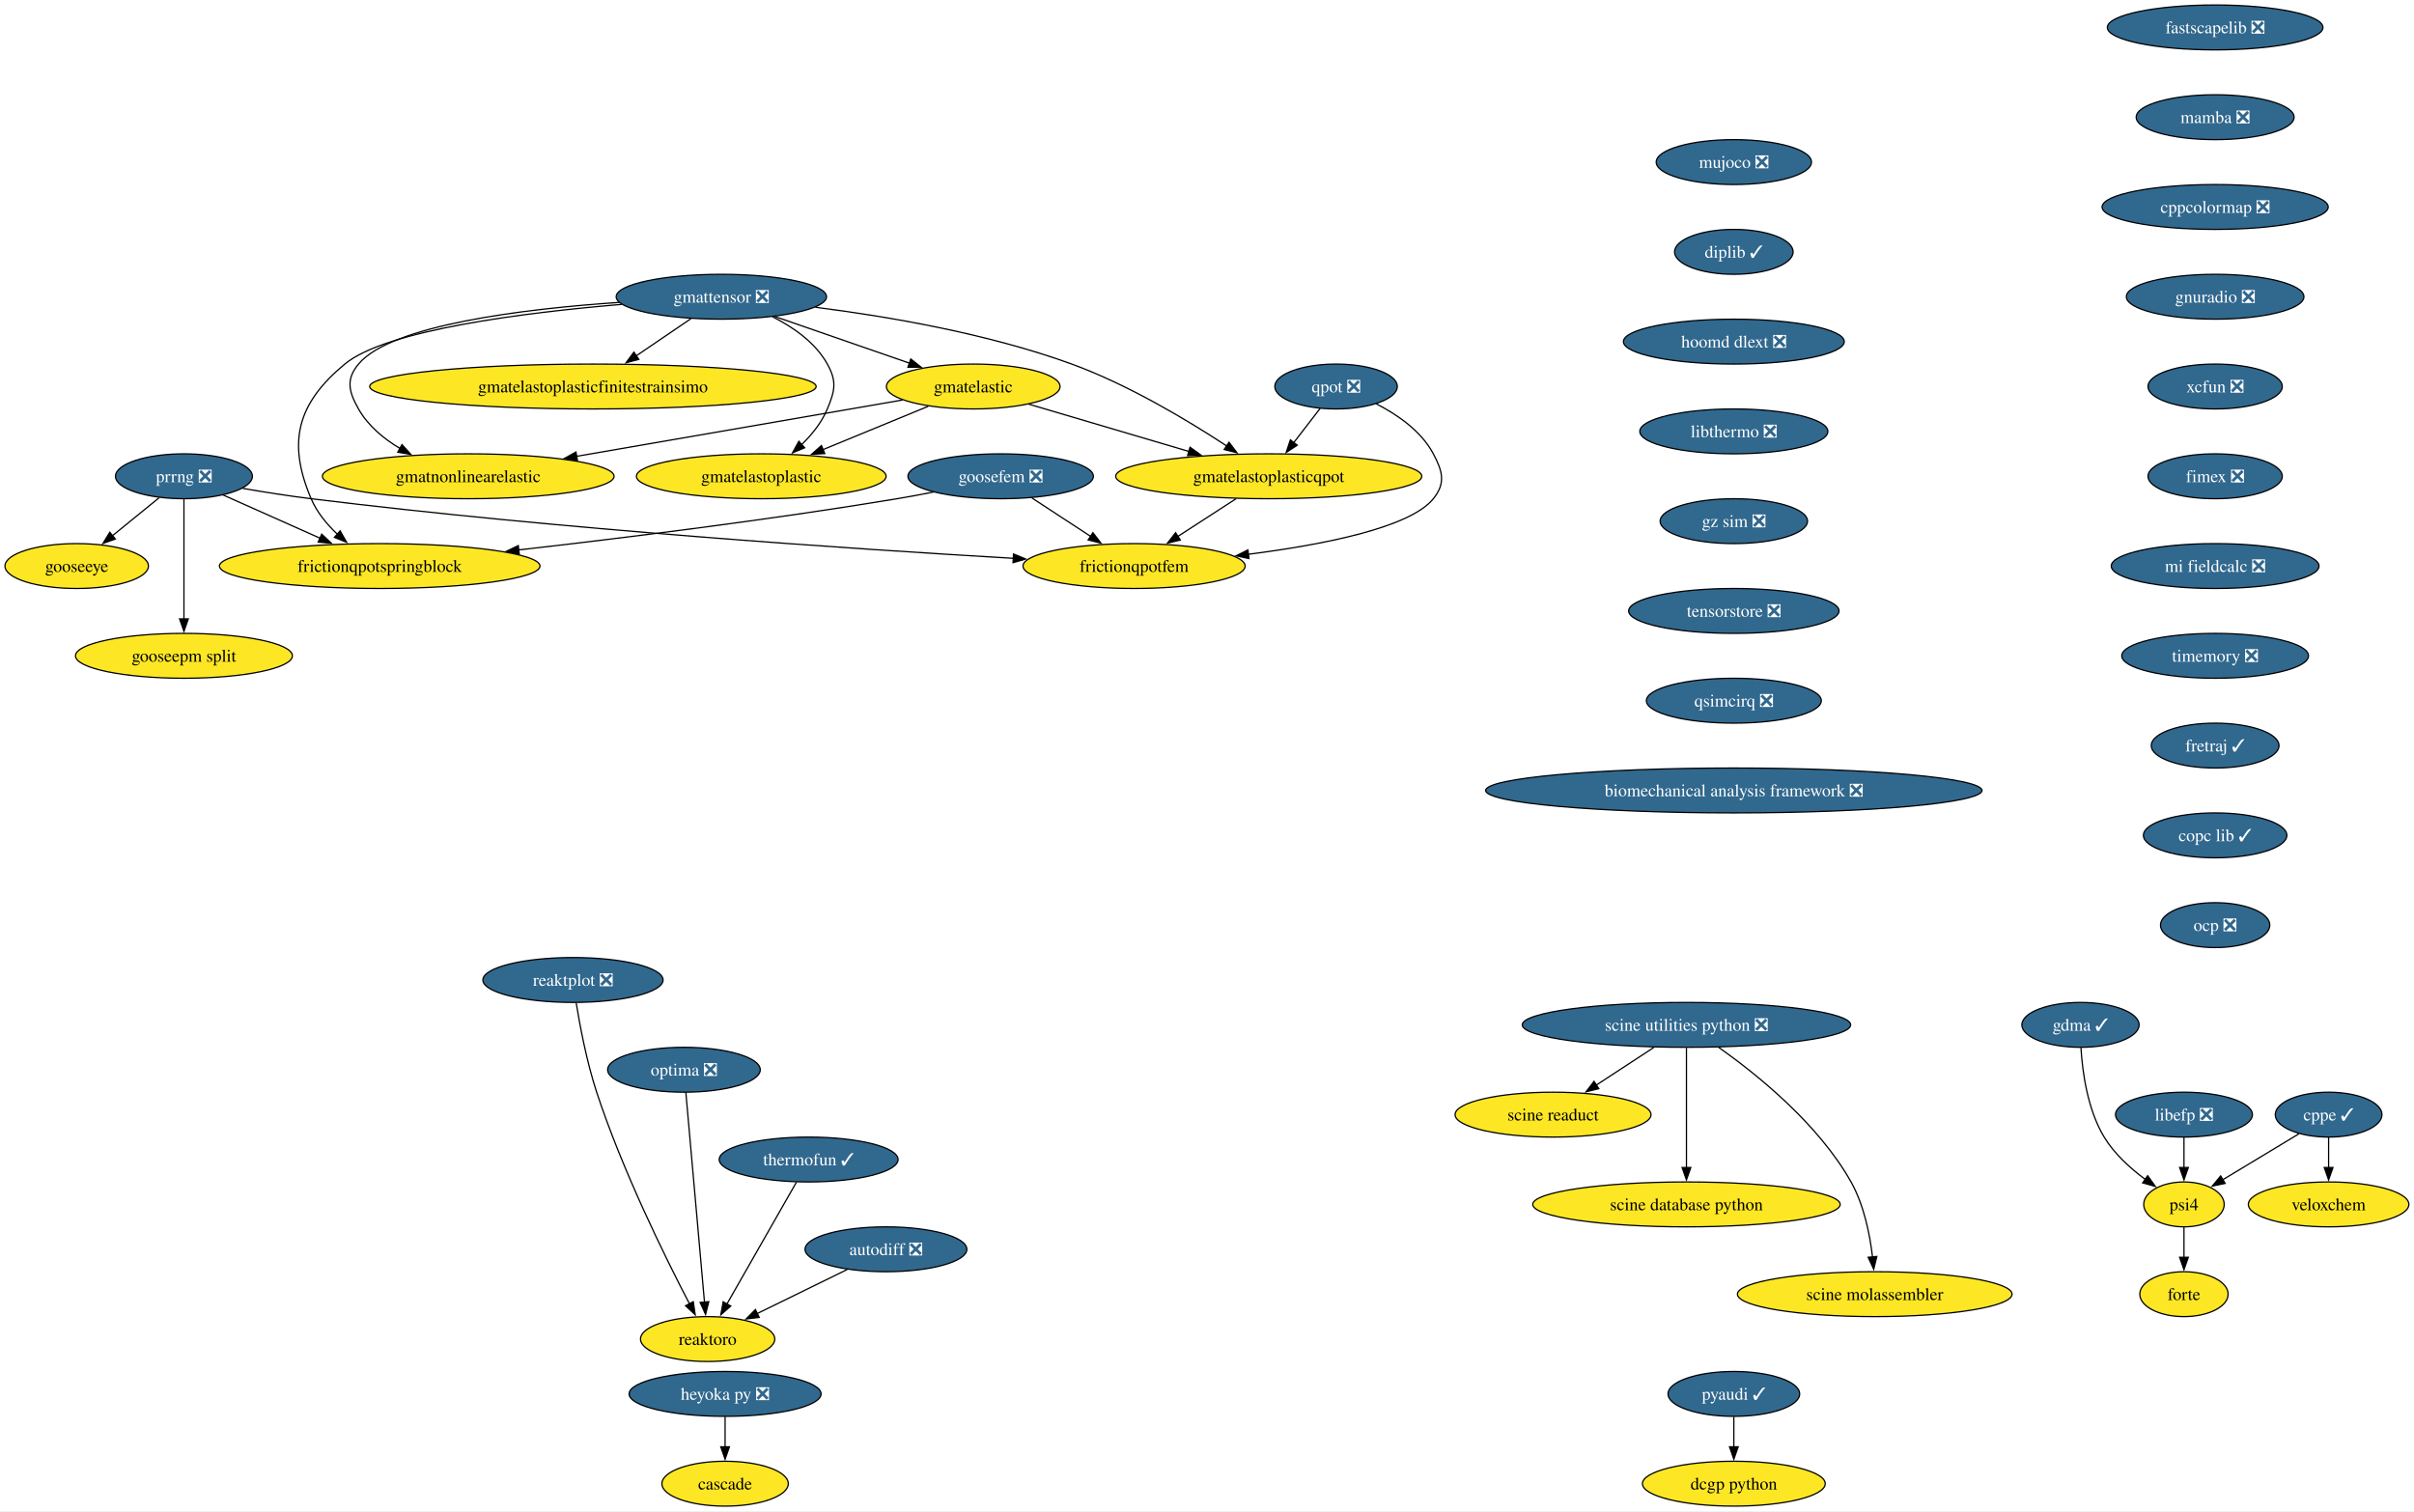
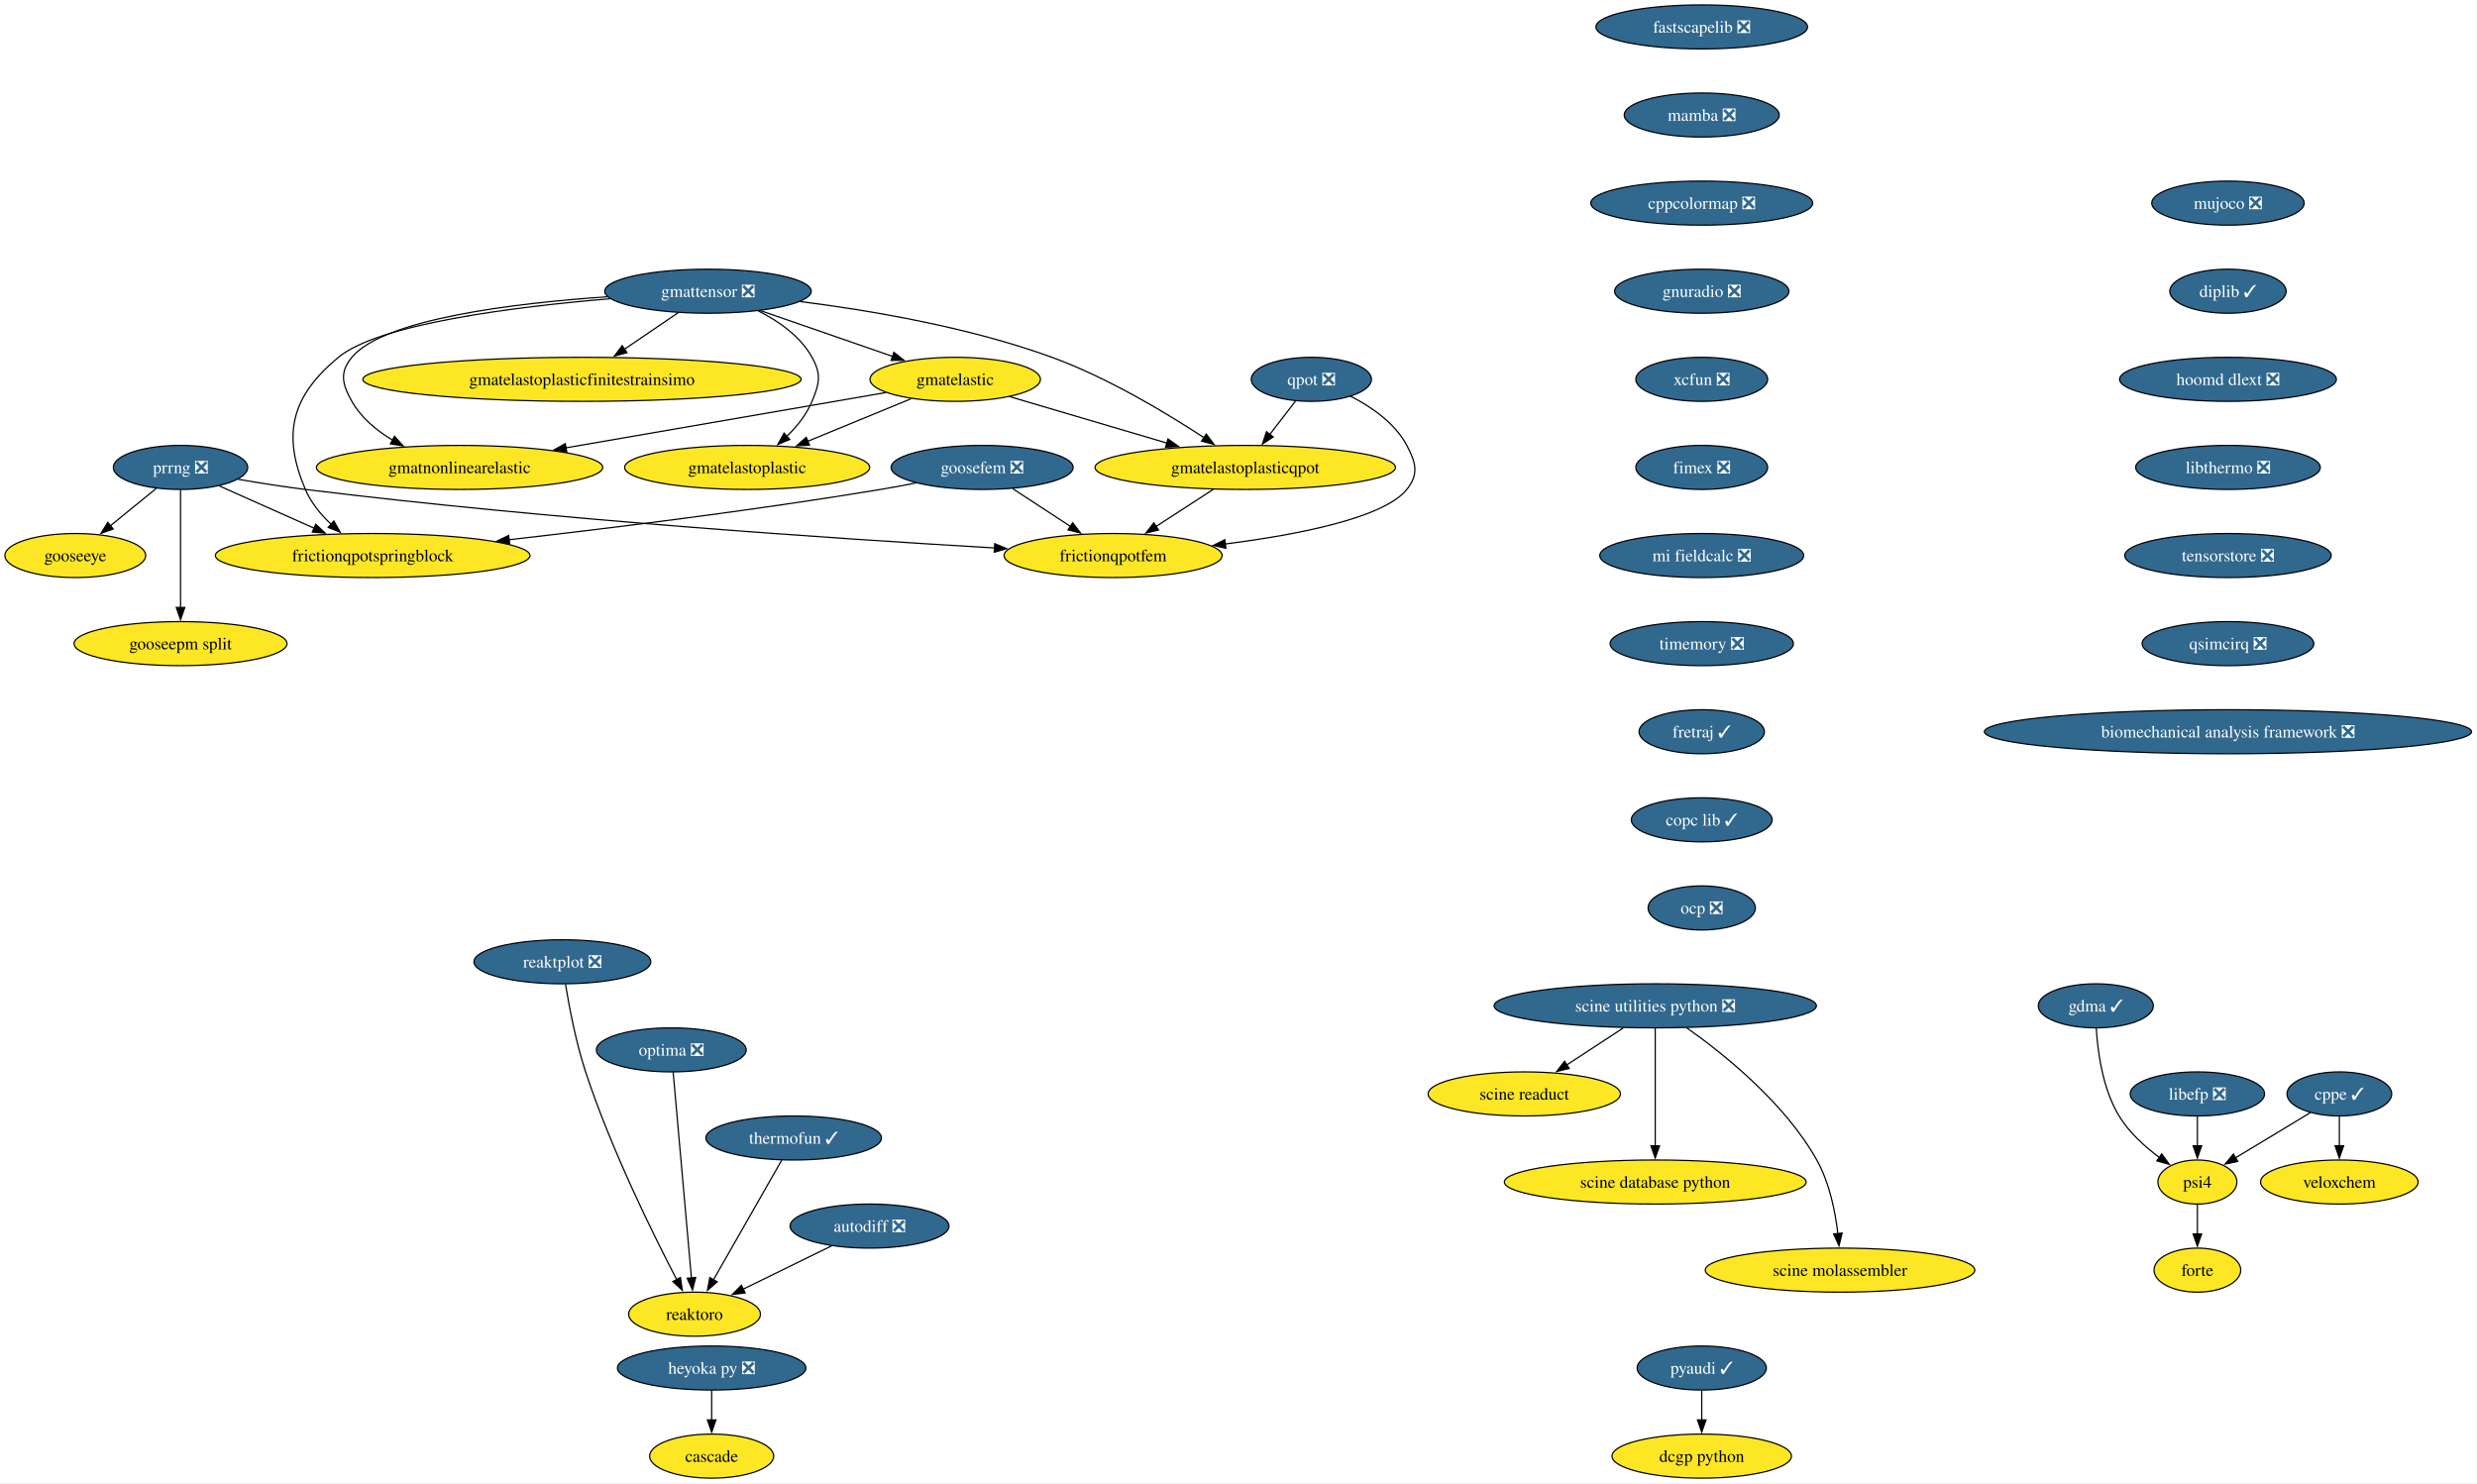
- <svg xmlns="http://www.w3.org/2000/svg" xmlns:xlink="http://www.w3.org/1999/xlink" width="1936pt" height="1212pt" viewBox="0.00 0.00 1936.00 1212.00">
+ <svg xmlns="http://www.w3.org/2000/svg" xmlns:xlink="http://www.w3.org/1999/xlink" width="2024pt" height="1212pt" viewBox="0.00 0.00 2024.00 1212.00">
  <g id="graph0" class="graph" transform="scale(1 1) rotate(0) translate(4 1208)">
-     <polygon fill="white" stroke="none" points="-4,4 -4,-1208 1931.88,-1208 1931.88,4 -4,4" />
+     <polygon fill="white" stroke="none" points="-4,4 -4,-1208 2019.57,-1208 2019.57,4 -4,4" />
    <g id="node1" class="node">
      <g id="a_node1">
        <a xlink:href="https://github.com/conda-forge/pyaudi-feedstock/pull/49" xlink:title="pyaudi ✓">
          <ellipse fill="#31688e" stroke="black" cx="1386.52" cy="-90" rx="52.79" ry="18" />
          <text xml:space="preserve" text-anchor="middle" x="1386.52" y="-85.33" font-family="Times,serif" font-size="14.00" fill="white">pyaudi ✓</text>
        </a>
      </g>
    </g>
    <g id="node2" class="node">
      <g id="a_node2">
        <a xlink:href="https://github.com/conda-forge/dcgp-python-feedstock" xlink:title="dcgp python">
          <ellipse fill="#fde725" stroke="black" cx="1386.52" cy="-18" rx="73.3" ry="18" />
          <text xml:space="preserve" text-anchor="middle" x="1386.52" y="-13.32" font-family="Times,serif" font-size="14.00">dcgp python</text>
        </a>
      </g>
    </g>
    <g id="edge1" class="edge">
      <path fill="none" stroke="black" d="M1386.52,-71.7C1386.52,-64.41 1386.52,-55.73 1386.52,-47.54" />
      <polygon fill="black" stroke="black" points="1390.02,-47.62 1386.52,-37.62 1383.02,-47.62 1390.02,-47.62" />
    </g>
    <g id="node3" class="node">
      <g id="a_node3">
        <a xlink:href="https://github.com/conda-forge/fastscapelib-feedstock/pull/22" xlink:title="fastscapelib ❎">
-           <ellipse fill="#31688e" stroke="black" cx="1772.52" cy="-1186" rx="86.46" ry="18" />
-           <text xml:space="preserve" text-anchor="middle" x="1772.52" y="-1181.33" font-family="Times,serif" font-size="14.00" fill="white">fastscapelib ❎</text>
+           <ellipse fill="#31688e" stroke="black" cx="1386.52" cy="-1186" rx="86.46" ry="18" />
+           <text xml:space="preserve" text-anchor="middle" x="1386.52" y="-1181.33" font-family="Times,serif" font-size="14.00" fill="white">fastscapelib ❎</text>
        </a>
      </g>
    </g>
    <g id="node4" class="node">
      <g id="a_node4">
        <a xlink:href="https://github.com/conda-forge/mamba-feedstock/pull/337" xlink:title="mamba ❎">
-           <ellipse fill="#31688e" stroke="black" cx="1772.52" cy="-1114" rx="63.31" ry="18" />
-           <text xml:space="preserve" text-anchor="middle" x="1772.52" y="-1109.33" font-family="Times,serif" font-size="14.00" fill="white">mamba ❎</text>
+           <ellipse fill="#31688e" stroke="black" cx="1386.52" cy="-1114" rx="63.31" ry="18" />
+           <text xml:space="preserve" text-anchor="middle" x="1386.52" y="-1109.33" font-family="Times,serif" font-size="14.00" fill="white">mamba ❎</text>
        </a>
      </g>
    </g>
    <g id="node7" class="node">
      <g id="a_node7">
        <a xlink:href="https://github.com/conda-forge/cppcolormap-feedstock/pull/35" xlink:title="cppcolormap ❎">
-           <ellipse fill="#31688e" stroke="black" cx="1772.52" cy="-1042" rx="90.67" ry="18" />
-           <text xml:space="preserve" text-anchor="middle" x="1772.52" y="-1037.33" font-family="Times,serif" font-size="14.00" fill="white">cppcolormap ❎</text>
+           <ellipse fill="#31688e" stroke="black" cx="1386.52" cy="-1042" rx="90.67" ry="18" />
+           <text xml:space="preserve" text-anchor="middle" x="1386.52" y="-1037.33" font-family="Times,serif" font-size="14.00" fill="white">cppcolormap ❎</text>
        </a>
      </g>
    </g>
    <g id="node5" class="node">
      <g id="a_node5">
        <a xlink:href="https://github.com/conda-forge/reaktoro-feedstock" xlink:title="reaktoro">
          <ellipse fill="#fde725" stroke="black" cx="563.52" cy="-134" rx="53.84" ry="18" />
          <text xml:space="preserve" text-anchor="middle" x="563.52" y="-129.32" font-family="Times,serif" font-size="14.00">reaktoro</text>
        </a>
      </g>
    </g>
    <g id="node6" class="node">
      <g id="a_node6">
        <a xlink:href="https://github.com/conda-forge/autodiff-feedstock/pull/65" xlink:title="autodiff ❎">
          <ellipse fill="#31688e" stroke="black" cx="706.52" cy="-206" rx="64.89" ry="18" />
          <text xml:space="preserve" text-anchor="middle" x="706.52" y="-201.33" font-family="Times,serif" font-size="14.00" fill="white">autodiff ❎</text>
        </a>
      </g>
    </g>
    <g id="edge3" class="edge">
      <path fill="none" stroke="black" d="M675.49,-189.81C654.26,-179.42 625.94,-165.55 603.09,-154.37" />
      <polygon fill="black" stroke="black" points="604.9,-151.36 594.38,-150.11 601.83,-157.65 604.9,-151.36" />
    </g>
    <g id="node9" class="node">
      <g id="a_node9">
        <a xlink:href="https://github.com/conda-forge/gnuradio-feedstock/pull/301" xlink:title="gnuradio ❎">
-           <ellipse fill="#31688e" stroke="black" cx="1772.52" cy="-970" rx="71.2" ry="18" />
-           <text xml:space="preserve" text-anchor="middle" x="1772.52" y="-965.33" font-family="Times,serif" font-size="14.00" fill="white">gnuradio ❎</text>
+           <ellipse fill="#31688e" stroke="black" cx="1386.52" cy="-970" rx="71.2" ry="18" />
+           <text xml:space="preserve" text-anchor="middle" x="1386.52" y="-965.33" font-family="Times,serif" font-size="14.00" fill="white">gnuradio ❎</text>
        </a>
      </g>
    </g>
    <g id="node8" class="node">
      <g id="a_node8">
        <a xlink:href="https://github.com/conda-forge/thermofun-feedstock/pull/62" xlink:title="thermofun ✓">
          <ellipse fill="#31688e" stroke="black" cx="644.52" cy="-278" rx="71.73" ry="18" />
          <text xml:space="preserve" text-anchor="middle" x="644.52" y="-273.32" font-family="Times,serif" font-size="14.00" fill="white">thermofun ✓</text>
        </a>
      </g>
    </g>
    <g id="edge5" class="edge">
      <path fill="none" stroke="black" d="M634.75,-259.87C620.89,-235.56 595.36,-190.82 578.93,-162.01" />
      <polygon fill="black" stroke="black" points="582.07,-160.46 574.08,-153.5 575.99,-163.92 582.07,-160.46" />
    </g>
    <g id="node11" class="node">
      <g id="a_node11">
        <a xlink:href="https://github.com/conda-forge/xcfun-feedstock/pull/20" xlink:title="xcfun ❎">
-           <ellipse fill="#31688e" stroke="black" cx="1772.52" cy="-898" rx="53.84" ry="18" />
-           <text xml:space="preserve" text-anchor="middle" x="1772.52" y="-893.33" font-family="Times,serif" font-size="14.00" fill="white">xcfun ❎</text>
+           <ellipse fill="#31688e" stroke="black" cx="1386.52" cy="-898" rx="53.84" ry="18" />
+           <text xml:space="preserve" text-anchor="middle" x="1386.52" y="-893.33" font-family="Times,serif" font-size="14.00" fill="white">xcfun ❎</text>
        </a>
      </g>
    </g>
    <g id="node10" class="node">
      <g id="a_node10">
        <a xlink:href="https://github.com/conda-forge/gooseeye-feedstock" xlink:title="gooseeye">
          <ellipse fill="#fde725" stroke="black" cx="57.52" cy="-754" rx="57.52" ry="18" />
          <text xml:space="preserve" text-anchor="middle" x="57.52" y="-749.33" font-family="Times,serif" font-size="14.00">gooseeye</text>
        </a>
      </g>
    </g>
    <g id="node21" class="node">
      <g id="a_node21">
        <a xlink:href="https://github.com/conda-forge/fimex-feedstock/pull/90" xlink:title="fimex ❎">
-           <ellipse fill="#31688e" stroke="black" cx="1772.52" cy="-826" rx="53.84" ry="18" />
-           <text xml:space="preserve" text-anchor="middle" x="1772.52" y="-821.33" font-family="Times,serif" font-size="14.00" fill="white">fimex ❎</text>
+           <ellipse fill="#31688e" stroke="black" cx="1386.52" cy="-826" rx="53.84" ry="18" />
+           <text xml:space="preserve" text-anchor="middle" x="1386.52" y="-821.33" font-family="Times,serif" font-size="14.00" fill="white">fimex ❎</text>
        </a>
      </g>
    </g>
    <g id="node12" class="node">
      <g id="a_node12">
        <a xlink:href="https://github.com/conda-forge/gmatelastoplastic-feedstock" xlink:title="gmatelastoplastic">
          <ellipse fill="#fde725" stroke="black" cx="606.52" cy="-826" rx="100.14" ry="18" />
          <text xml:space="preserve" text-anchor="middle" x="606.52" y="-821.33" font-family="Times,serif" font-size="14.00">gmatelastoplastic</text>
        </a>
      </g>
    </g>
    <g id="node13" class="node">
      <g id="a_node13">
        <a xlink:href="https://github.com/conda-forge/gmatelastoplasticqpot-feedstock" xlink:title="gmatelastoplasticqpot">
          <ellipse fill="#fde725" stroke="black" cx="1013.52" cy="-826" rx="122.76" ry="18" />
          <text xml:space="preserve" text-anchor="middle" x="1013.52" y="-821.33" font-family="Times,serif" font-size="14.00">gmatelastoplasticqpot</text>
        </a>
      </g>
    </g>
    <g id="node14" class="node">
      <g id="a_node14">
        <a xlink:href="https://github.com/conda-forge/frictionqpotfem-feedstock" xlink:title="frictionqpotfem">
          <ellipse fill="#fde725" stroke="black" cx="905.52" cy="-754" rx="89.09" ry="18" />
          <text xml:space="preserve" text-anchor="middle" x="905.52" y="-749.33" font-family="Times,serif" font-size="14.00">frictionqpotfem</text>
        </a>
      </g>
    </g>
    <g id="edge8" class="edge">
      <path fill="none" stroke="black" d="M987.38,-808.05C973.35,-798.96 955.86,-787.63 940.65,-777.77" />
      <polygon fill="black" stroke="black" points="942.62,-774.87 932.32,-772.37 938.81,-780.75 942.62,-774.87" />
    </g>
    <g id="node15" class="node">
      <g id="a_node15">
        <a xlink:href="https://github.com/conda-forge/gmatelastoplasticfinitestrainsimo-feedstock" xlink:title="gmatelastoplasticfinitestrainsimo">
          <ellipse fill="#fde725" stroke="black" cx="471.52" cy="-898" rx="179.05" ry="18" />
          <text xml:space="preserve" text-anchor="middle" x="471.52" y="-893.33" font-family="Times,serif" font-size="14.00">gmatelastoplasticfinitestrainsimo</text>
        </a>
      </g>
    </g>
    <g id="node16" class="node">
      <g id="a_node16">
        <a xlink:href="https://github.com/conda-forge/gmatnonlinearelastic-feedstock" xlink:title="gmatnonlinearelastic">
          <ellipse fill="#fde725" stroke="black" cx="371.52" cy="-826" rx="116.97" ry="18" />
          <text xml:space="preserve" text-anchor="middle" x="371.52" y="-821.33" font-family="Times,serif" font-size="14.00">gmatnonlinearelastic</text>
        </a>
      </g>
    </g>
    <g id="node17" class="node">
      <g id="a_node17">
        <a xlink:href="https://github.com/conda-forge/gmatelastic-feedstock" xlink:title="gmatelastic">
          <ellipse fill="#fde725" stroke="black" cx="776.52" cy="-898" rx="69.62" ry="18" />
          <text xml:space="preserve" text-anchor="middle" x="776.52" y="-893.33" font-family="Times,serif" font-size="14.00">gmatelastic</text>
        </a>
      </g>
    </g>
    <g id="edge9" class="edge">
      <path fill="none" stroke="black" d="M740.47,-882.15C715.86,-872.02 682.95,-858.47 655.91,-847.34" />
      <polygon fill="black" stroke="black" points="657.46,-844.19 646.88,-843.62 654.8,-850.66 657.46,-844.19" />
    </g>
    <g id="edge10" class="edge">
      <path fill="none" stroke="black" d="M821.1,-883.83C857.33,-873.13 908.92,-857.89 949.56,-845.89" />
      <polygon fill="black" stroke="black" points="950.39,-849.3 958.99,-843.11 948.41,-842.58 950.39,-849.3" />
    </g>
    <g id="edge11" class="edge">
      <path fill="none" stroke="black" d="M719.78,-887.19C651.79,-875.44 537.17,-855.63 458.1,-841.96" />
      <polygon fill="black" stroke="black" points="459.13,-838.59 448.68,-840.34 457.93,-845.49 459.13,-838.59" />
    </g>
    <g id="node18" class="node">
      <g id="a_node18">
        <a xlink:href="https://github.com/conda-forge/goosefem-feedstock/pull/66" xlink:title="goosefem ❎">
          <ellipse fill="#31688e" stroke="black" cx="798.52" cy="-826" rx="74.36" ry="18" />
          <text xml:space="preserve" text-anchor="middle" x="798.52" y="-821.33" font-family="Times,serif" font-size="14.00" fill="white">goosefem ❎</text>
        </a>
      </g>
    </g>
    <g id="edge12" class="edge">
      <path fill="none" stroke="black" d="M823.61,-808.59C837.73,-799.35 855.56,-787.68 870.99,-777.59" />
      <polygon fill="black" stroke="black" points="872.5,-780.78 878.95,-772.38 868.67,-774.93 872.5,-780.78" />
    </g>
    <g id="node19" class="node">
      <g id="a_node19">
        <a xlink:href="https://github.com/conda-forge/frictionqpotspringblock-feedstock" xlink:title="frictionqpotspringblock">
          <ellipse fill="#fde725" stroke="black" cx="300.52" cy="-754" rx="128.55" ry="18" />
          <text xml:space="preserve" text-anchor="middle" x="300.52" y="-749.33" font-family="Times,serif" font-size="14.00">frictionqpotspringblock</text>
        </a>
      </g>
    </g>
    <g id="edge13" class="edge">
      <path fill="none" stroke="black" d="M744.61,-813.35C734.95,-811.43 724.95,-809.57 715.52,-808 613.11,-791 495.69,-776.46 411.94,-766.93" />
      <polygon fill="black" stroke="black" points="412.45,-763.47 402.12,-765.82 411.66,-770.42 412.45,-763.47" />
    </g>
    <g id="node20" class="node">
      <g id="a_node20">
        <a xlink:href="https://github.com/conda-forge/qpot-feedstock/pull/58" xlink:title="qpot ❎">
          <ellipse fill="#31688e" stroke="black" cx="1067.52" cy="-898" rx="49.1" ry="18" />
          <text xml:space="preserve" text-anchor="middle" x="1067.52" y="-893.33" font-family="Times,serif" font-size="14.00" fill="white">qpot ❎</text>
        </a>
      </g>
    </g>
    <g id="edge14" class="edge">
      <path fill="none" stroke="black" d="M1054.72,-880.41C1048.43,-872.25 1040.69,-862.22 1033.63,-853.07" />
      <polygon fill="black" stroke="black" points="1036.41,-850.93 1027.53,-845.15 1030.86,-855.21 1036.41,-850.93" />
    </g>
    <g id="edge15" class="edge">
      <path fill="none" stroke="black" d="M1099.57,-884.19C1116.52,-875.56 1135.79,-862.38 1145.52,-844 1153.01,-829.86 1155.54,-820.47 1145.52,-808 1126.82,-784.72 1056.81,-771.05 997.2,-763.44" />
      <polygon fill="black" stroke="black" points="997.68,-759.98 987.32,-762.23 996.82,-766.92 997.68,-759.98" />
    </g>
    <g id="node29" class="node">
      <g id="a_node29">
        <a xlink:href="https://github.com/conda-forge/mi-fieldcalc-feedstock/pull/13" xlink:title="mi fieldcalc ❎">
-           <ellipse fill="#31688e" stroke="black" cx="1772.52" cy="-754" rx="83.3" ry="18" />
-           <text xml:space="preserve" text-anchor="middle" x="1772.52" y="-749.33" font-family="Times,serif" font-size="14.00" fill="white">mi fieldcalc ❎</text>
+           <ellipse fill="#31688e" stroke="black" cx="1386.52" cy="-754" rx="83.3" ry="18" />
+           <text xml:space="preserve" text-anchor="middle" x="1386.52" y="-749.33" font-family="Times,serif" font-size="14.00" fill="white">mi fieldcalc ❎</text>
        </a>
      </g>
    </g>
    <g id="node22" class="node">
      <g id="a_node22">
        <a xlink:href="https://github.com/conda-forge/gmattensor-feedstock/pull/42" xlink:title="gmattensor ❎">
          <ellipse fill="#31688e" stroke="black" cx="574.52" cy="-970" rx="84.35" ry="18" />
          <text xml:space="preserve" text-anchor="middle" x="574.52" y="-965.33" font-family="Times,serif" font-size="14.00" fill="white">gmattensor ❎</text>
        </a>
      </g>
    </g>
    <g id="edge17" class="edge">
      <path fill="none" stroke="black" d="M615.53,-953.95C632.31,-945.52 649.99,-933.18 659.52,-916 667.29,-902.01 665.64,-894.78 659.52,-880 655.04,-869.18 647.16,-859.42 638.82,-851.31" />
      <polygon fill="black" stroke="black" points="641.34,-848.87 631.57,-844.78 636.66,-854.07 641.34,-848.87" />
    </g>
    <g id="edge18" class="edge">
      <path fill="none" stroke="black" d="M649.95,-961.55C707.57,-954.25 788.24,-940.54 855.52,-916 901.03,-899.4 948.9,-870.61 979.86,-850.28" />
      <polygon fill="black" stroke="black" points="981.65,-853.29 988.04,-844.84 977.77,-847.46 981.65,-853.29" />
    </g>
    <g id="edge19" class="edge">
      <path fill="none" stroke="black" d="M550.11,-952.41C536.94,-943.46 520.45,-932.25 505.99,-922.42" />
      <polygon fill="black" stroke="black" points="508.32,-919.78 498.08,-917.05 504.39,-925.57 508.32,-919.78" />
    </g>
    <g id="edge20" class="edge">
      <path fill="none" stroke="black" d="M492.47,-965.46C415.93,-960.24 309.72,-947.4 283.52,-916 273.27,-903.71 275.65,-893.93 283.52,-880 291.15,-866.51 303.74,-856.07 317.04,-848.16" />
      <polygon fill="black" stroke="black" points="318.36,-851.43 325.47,-843.57 315.01,-845.28 318.36,-851.43" />
    </g>
    <g id="edge21" class="edge">
      <path fill="none" stroke="black" d="M617.36,-954.15C649.02,-943.18 692.26,-928.2 725.67,-916.62" />
      <polygon fill="black" stroke="black" points="726.42,-920.07 734.72,-913.49 724.13,-913.45 726.42,-920.07" />
    </g>
    <g id="edge22" class="edge">
      <path fill="none" stroke="black" d="M494.61,-963.86C416.78,-957.32 305.54,-943.41 272.52,-916 234.45,-884.4 226.16,-853.53 245.52,-808 250.11,-797.2 258.1,-787.53 266.59,-779.51" />
      <polygon fill="black" stroke="black" points="268.77,-782.25 274,-773.04 264.17,-776.98 268.77,-782.25" />
    </g>
    <g id="node23" class="node">
      <g id="a_node23">
        <a xlink:href="https://github.com/conda-forge/cppe-feedstock/pull/27" xlink:title="cppe ✓">
-           <ellipse fill="#31688e" stroke="black" cx="1863.52" cy="-314" rx="42.79" ry="18" />
-           <text xml:space="preserve" text-anchor="middle" x="1863.52" y="-309.32" font-family="Times,serif" font-size="14.00" fill="white">cppe ✓</text>
+           <ellipse fill="#31688e" stroke="black" cx="1907.52" cy="-314" rx="42.79" ry="18" />
+           <text xml:space="preserve" text-anchor="middle" x="1907.52" y="-309.32" font-family="Times,serif" font-size="14.00" fill="white">cppe ✓</text>
        </a>
      </g>
    </g>
    <g id="node24" class="node">
      <g id="a_node24">
        <a xlink:href="https://github.com/conda-forge/veloxchem-feedstock" xlink:title="veloxchem">
-           <ellipse fill="#fde725" stroke="black" cx="1863.52" cy="-242" rx="64.36" ry="18" />
-           <text xml:space="preserve" text-anchor="middle" x="1863.52" y="-237.32" font-family="Times,serif" font-size="14.00">veloxchem</text>
+           <ellipse fill="#fde725" stroke="black" cx="1907.52" cy="-242" rx="64.36" ry="18" />
+           <text xml:space="preserve" text-anchor="middle" x="1907.52" y="-237.32" font-family="Times,serif" font-size="14.00">veloxchem</text>
        </a>
      </g>
    </g>
    <g id="edge23" class="edge">
-       <path fill="none" stroke="black" d="M1863.52,-295.7C1863.52,-288.41 1863.52,-279.73 1863.52,-271.54" />
-       <polygon fill="black" stroke="black" points="1867.02,-271.62 1863.52,-261.62 1860.02,-271.62 1867.02,-271.62" />
+       <path fill="none" stroke="black" d="M1907.52,-295.7C1907.52,-288.41 1907.52,-279.73 1907.52,-271.54" />
+       <polygon fill="black" stroke="black" points="1911.02,-271.62 1907.52,-261.62 1904.02,-271.62 1911.02,-271.62" />
    </g>
    <g id="node25" class="node">
      <g id="a_node25">
        <a xlink:href="https://github.com/conda-forge/psi4-feedstock" xlink:title="psi4">
-           <ellipse fill="#fde725" stroke="black" cx="1747.52" cy="-242" rx="32.27" ry="18" />
-           <text xml:space="preserve" text-anchor="middle" x="1747.52" y="-237.32" font-family="Times,serif" font-size="14.00">psi4</text>
+           <ellipse fill="#fde725" stroke="black" cx="1791.52" cy="-242" rx="32.27" ry="18" />
+           <text xml:space="preserve" text-anchor="middle" x="1791.52" y="-237.32" font-family="Times,serif" font-size="14.00">psi4</text>
        </a>
      </g>
    </g>
    <g id="edge24" class="edge">
-       <path fill="none" stroke="black" d="M1839.77,-298.67C1822.12,-288.02 1797.9,-273.4 1778.7,-261.81" />
-       <polygon fill="black" stroke="black" points="1780.57,-258.85 1770.2,-256.68 1776.95,-264.85 1780.57,-258.85" />
+       <path fill="none" stroke="black" d="M1883.77,-298.67C1866.12,-288.02 1841.9,-273.4 1822.7,-261.81" />
+       <polygon fill="black" stroke="black" points="1824.57,-258.85 1814.2,-256.68 1820.95,-264.85 1824.57,-258.85" />
    </g>
    <g id="node26" class="node">
      <g id="a_node26">
        <a xlink:href="https://github.com/conda-forge/forte-feedstock" xlink:title="forte">
-           <ellipse fill="#fde725" stroke="black" cx="1747.52" cy="-170" rx="35.42" ry="18" />
-           <text xml:space="preserve" text-anchor="middle" x="1747.52" y="-165.32" font-family="Times,serif" font-size="14.00">forte</text>
+           <ellipse fill="#fde725" stroke="black" cx="1791.52" cy="-170" rx="35.42" ry="18" />
+           <text xml:space="preserve" text-anchor="middle" x="1791.52" y="-165.32" font-family="Times,serif" font-size="14.00">forte</text>
        </a>
      </g>
    </g>
    <g id="edge25" class="edge">
-       <path fill="none" stroke="black" d="M1747.52,-223.7C1747.52,-216.41 1747.52,-207.73 1747.52,-199.54" />
-       <polygon fill="black" stroke="black" points="1751.02,-199.62 1747.52,-189.62 1744.02,-199.62 1751.02,-199.62" />
+       <path fill="none" stroke="black" d="M1791.52,-223.7C1791.52,-216.41 1791.52,-207.73 1791.52,-199.54" />
+       <polygon fill="black" stroke="black" points="1795.02,-199.62 1791.52,-189.62 1788.02,-199.62 1795.02,-199.62" />
    </g>
    <g id="node27" class="node">
      <g id="a_node27">
        <a xlink:href="https://github.com/conda-forge/heyoka.py-feedstock/pull/108" xlink:title="heyoka py ❎">
          <ellipse fill="#31688e" stroke="black" cx="577.52" cy="-90" rx="76.99" ry="18" />
          <text xml:space="preserve" text-anchor="middle" x="577.52" y="-85.33" font-family="Times,serif" font-size="14.00" fill="white">heyoka py ❎</text>
        </a>
      </g>
    </g>
    <g id="node28" class="node">
      <g id="a_node28">
        <a xlink:href="https://github.com/conda-forge/cascade-feedstock" xlink:title="cascade">
          <ellipse fill="#fde725" stroke="black" cx="577.52" cy="-18" rx="50.68" ry="18" />
          <text xml:space="preserve" text-anchor="middle" x="577.52" y="-13.32" font-family="Times,serif" font-size="14.00">cascade</text>
        </a>
      </g>
    </g>
    <g id="edge26" class="edge">
      <path fill="none" stroke="black" d="M577.52,-71.7C577.52,-64.41 577.52,-55.73 577.52,-47.54" />
      <polygon fill="black" stroke="black" points="581.02,-47.62 577.52,-37.62 574.02,-47.62 581.02,-47.62" />
    </g>
    <g id="node32" class="node">
      <g id="a_node32">
        <a xlink:href="https://github.com/conda-forge/timemory-feedstock/pull/22" xlink:title="timemory ❎">
-           <ellipse fill="#31688e" stroke="black" cx="1772.52" cy="-682" rx="74.88" ry="18" />
-           <text xml:space="preserve" text-anchor="middle" x="1772.52" y="-677.33" font-family="Times,serif" font-size="14.00" fill="white">timemory ❎</text>
+           <ellipse fill="#31688e" stroke="black" cx="1386.52" cy="-682" rx="74.88" ry="18" />
+           <text xml:space="preserve" text-anchor="middle" x="1386.52" y="-677.33" font-family="Times,serif" font-size="14.00" fill="white">timemory ❎</text>
        </a>
      </g>
    </g>
    <g id="node30" class="node">
      <g id="a_node30">
        <a xlink:href="https://github.com/conda-forge/prrng-feedstock/pull/67" xlink:title="prrng ❎">
          <ellipse fill="#31688e" stroke="black" cx="143.52" cy="-826" rx="54.89" ry="18" />
          <text xml:space="preserve" text-anchor="middle" x="143.52" y="-821.33" font-family="Times,serif" font-size="14.00" fill="white">prrng ❎</text>
        </a>
      </g>
    </g>
    <g id="edge28" class="edge">
      <path fill="none" stroke="black" d="M123.58,-808.76C112.4,-799.66 98.26,-788.16 85.94,-778.13" />
      <polygon fill="black" stroke="black" points="88.5,-775.7 78.53,-772.1 84.08,-781.13 88.5,-775.7" />
    </g>
    <g id="edge29" class="edge">
      <path fill="none" stroke="black" d="M190.63,-816.29C207.85,-813.33 227.53,-810.22 245.52,-808 445,-783.41 679.88,-767.69 808.74,-760.19" />
      <polygon fill="black" stroke="black" points="808.82,-763.69 818.6,-759.62 808.42,-756.7 808.82,-763.69" />
    </g>
    <g id="edge30" class="edge">
      <path fill="none" stroke="black" d="M174.92,-811C197.15,-801.09 227.39,-787.61 252.63,-776.35" />
      <polygon fill="black" stroke="black" points="254.01,-779.57 261.72,-772.3 251.16,-773.18 254.01,-779.57" />
    </g>
    <g id="node31" class="node">
      <g id="a_node31">
        <a xlink:href="https://github.com/conda-forge/gooseepm-split-feedstock" xlink:title="gooseepm split">
          <ellipse fill="#fde725" stroke="black" cx="143.52" cy="-682" rx="86.98" ry="18" />
          <text xml:space="preserve" text-anchor="middle" x="143.52" y="-677.33" font-family="Times,serif" font-size="14.00">gooseepm split</text>
        </a>
      </g>
    </g>
    <g id="edge31" class="edge">
      <path fill="none" stroke="black" d="M143.52,-807.59C143.52,-783.61 143.52,-740.14 143.52,-711.42" />
      <polygon fill="black" stroke="black" points="147.02,-711.62 143.52,-701.62 140.02,-711.62 147.02,-711.62" />
    </g>
    <g id="node34" class="node">
      <g id="a_node34">
        <a xlink:href="https://github.com/conda-forge/fretraj-feedstock/pull/12" xlink:title="fretraj ✓">
-           <ellipse fill="#31688e" stroke="black" cx="1772.52" cy="-610" rx="51.21" ry="18" />
-           <text xml:space="preserve" text-anchor="middle" x="1772.52" y="-605.33" font-family="Times,serif" font-size="14.00" fill="white">fretraj ✓</text>
+           <ellipse fill="#31688e" stroke="black" cx="1386.52" cy="-610" rx="51.21" ry="18" />
+           <text xml:space="preserve" text-anchor="middle" x="1386.52" y="-605.33" font-family="Times,serif" font-size="14.00" fill="white">fretraj ✓</text>
        </a>
      </g>
    </g>
    <g id="node33" class="node">
      <g id="a_node33">
        <a xlink:href="https://github.com/conda-forge/optima-feedstock/pull/44" xlink:title="optima ❎">
          <ellipse fill="#31688e" stroke="black" cx="544.52" cy="-350" rx="61.2" ry="18" />
          <text xml:space="preserve" text-anchor="middle" x="544.52" y="-345.32" font-family="Times,serif" font-size="14.00" fill="white">optima ❎</text>
        </a>
      </g>
    </g>
    <g id="edge33" class="edge">
      <path fill="none" stroke="black" d="M546.04,-331.85C549.3,-295.14 556.98,-208.66 560.99,-163.53" />
      <polygon fill="black" stroke="black" points="564.46,-164.01 561.86,-153.74 557.49,-163.39 564.46,-164.01" />
    </g>
    <g id="node35" class="node">
      <g id="a_node35">
        <a xlink:href="https://github.com/conda-forge/copc-lib-feedstock/pull/35" xlink:title="copc lib ✓">
-           <ellipse fill="#31688e" stroke="black" cx="1772.52" cy="-538" rx="57.52" ry="18" />
-           <text xml:space="preserve" text-anchor="middle" x="1772.52" y="-533.33" font-family="Times,serif" font-size="14.00" fill="white">copc lib ✓</text>
+           <ellipse fill="#31688e" stroke="black" cx="1386.52" cy="-538" rx="57.52" ry="18" />
+           <text xml:space="preserve" text-anchor="middle" x="1386.52" y="-533.33" font-family="Times,serif" font-size="14.00" fill="white">copc lib ✓</text>
        </a>
      </g>
    </g>
    <g id="node36" class="node">
      <g id="a_node36">
        <a xlink:href="https://github.com/conda-forge/ocp-feedstock/pull/66" xlink:title="ocp ❎">
-           <ellipse fill="#31688e" stroke="black" cx="1772.52" cy="-466" rx="43.84" ry="18" />
-           <text xml:space="preserve" text-anchor="middle" x="1772.52" y="-461.32" font-family="Times,serif" font-size="14.00" fill="white">ocp ❎</text>
+           <ellipse fill="#31688e" stroke="black" cx="1386.52" cy="-466" rx="43.84" ry="18" />
+           <text xml:space="preserve" text-anchor="middle" x="1386.52" y="-461.32" font-family="Times,serif" font-size="14.00" fill="white">ocp ❎</text>
        </a>
      </g>
    </g>
    <g id="node37" class="node">
      <g id="a_node37">
        <a xlink:href="https://github.com/conda-forge/scine-utilities-python-feedstock/pull/21" xlink:title="scine utilities python ❎">
          <ellipse fill="#31688e" stroke="black" cx="1348.52" cy="-386" rx="131.7" ry="18" />
          <text xml:space="preserve" text-anchor="middle" x="1348.52" y="-381.32" font-family="Times,serif" font-size="14.00" fill="white">scine utilities python ❎</text>
        </a>
      </g>
    </g>
    <g id="node38" class="node">
      <g id="a_node38">
        <a xlink:href="https://github.com/conda-forge/scine-readuct-feedstock" xlink:title="scine readuct">
          <ellipse fill="#fde725" stroke="black" cx="1241.52" cy="-314" rx="78.57" ry="18" />
          <text xml:space="preserve" text-anchor="middle" x="1241.52" y="-309.32" font-family="Times,serif" font-size="14.00">scine readuct</text>
        </a>
      </g>
    </g>
    <g id="edge37" class="edge">
      <path fill="none" stroke="black" d="M1322.35,-367.88C1308.44,-358.78 1291.17,-347.48 1276.16,-337.66" />
      <polygon fill="black" stroke="black" points="1278.24,-334.84 1267.96,-332.29 1274.41,-340.7 1278.24,-334.84" />
    </g>
    <g id="node39" class="node">
      <g id="a_node39">
        <a xlink:href="https://github.com/conda-forge/scine-database-python-feedstock" xlink:title="scine database python">
          <ellipse fill="#fde725" stroke="black" cx="1348.52" cy="-242" rx="123.29" ry="18" />
          <text xml:space="preserve" text-anchor="middle" x="1348.52" y="-237.32" font-family="Times,serif" font-size="14.00">scine database python</text>
        </a>
      </g>
    </g>
    <g id="edge38" class="edge">
      <path fill="none" stroke="black" d="M1348.52,-367.59C1348.52,-343.61 1348.52,-300.14 1348.52,-271.42" />
      <polygon fill="black" stroke="black" points="1352.02,-271.62 1348.52,-261.62 1345.02,-271.62 1352.02,-271.62" />
    </g>
    <g id="node40" class="node">
      <g id="a_node40">
        <a xlink:href="https://github.com/conda-forge/scine-molassembler-feedstock" xlink:title="scine molassembler">
          <ellipse fill="#fde725" stroke="black" cx="1499.52" cy="-170" rx="110.13" ry="18" />
          <text xml:space="preserve" text-anchor="middle" x="1499.52" y="-165.32" font-family="Times,serif" font-size="14.00">scine molassembler</text>
        </a>
      </g>
    </g>
    <g id="edge39" class="edge">
      <path fill="none" stroke="black" d="M1374.31,-368C1404.67,-346.56 1454.26,-306.79 1480.52,-260 1490.88,-241.55 1495.6,-218.06 1497.74,-199.84" />
      <polygon fill="black" stroke="black" points="1501.22,-200.26 1498.69,-189.97 1494.25,-199.59 1501.22,-200.26" />
    </g>
    <g id="node41" class="node">
      <g id="a_node41">
        <a xlink:href="https://github.com/conda-forge/mujoco-feedstock/pull/89" xlink:title="mujoco ❎">
-           <ellipse fill="#31688e" stroke="black" cx="1386.52" cy="-1078" rx="62.26" ry="18" />
-           <text xml:space="preserve" text-anchor="middle" x="1386.52" y="-1073.33" font-family="Times,serif" font-size="14.00" fill="white">mujoco ❎</text>
+           <ellipse fill="#31688e" stroke="black" cx="1816.52" cy="-1042" rx="62.26" ry="18" />
+           <text xml:space="preserve" text-anchor="middle" x="1816.52" y="-1037.33" font-family="Times,serif" font-size="14.00" fill="white">mujoco ❎</text>
        </a>
      </g>
    </g>
    <g id="node42" class="node">
      <g id="a_node42">
        <a xlink:href="https://github.com/conda-forge/diplib-feedstock/pull/19" xlink:title="diplib ✓">
-           <ellipse fill="#31688e" stroke="black" cx="1386.52" cy="-1006" rx="47.53" ry="18" />
-           <text xml:space="preserve" text-anchor="middle" x="1386.52" y="-1001.33" font-family="Times,serif" font-size="14.00" fill="white">diplib ✓</text>
+           <ellipse fill="#31688e" stroke="black" cx="1816.52" cy="-970" rx="47.53" ry="18" />
+           <text xml:space="preserve" text-anchor="middle" x="1816.52" y="-965.33" font-family="Times,serif" font-size="14.00" fill="white">diplib ✓</text>
        </a>
      </g>
    </g>
    <g id="node43" class="node">
      <g id="a_node43">
        <a xlink:href="https://github.com/conda-forge/hoomd-dlext-feedstock/pull/17" xlink:title="hoomd dlext ❎">
-           <ellipse fill="#31688e" stroke="black" cx="1386.52" cy="-934" rx="88.56" ry="18" />
-           <text xml:space="preserve" text-anchor="middle" x="1386.52" y="-929.33" font-family="Times,serif" font-size="14.00" fill="white">hoomd dlext ❎</text>
+           <ellipse fill="#31688e" stroke="black" cx="1816.52" cy="-898" rx="88.56" ry="18" />
+           <text xml:space="preserve" text-anchor="middle" x="1816.52" y="-893.33" font-family="Times,serif" font-size="14.00" fill="white">hoomd dlext ❎</text>
        </a>
      </g>
    </g>
    <g id="node45" class="node">
      <g id="a_node45">
        <a xlink:href="https://github.com/conda-forge/libthermo-feedstock/pull/20" xlink:title="libthermo ❎">
-           <ellipse fill="#31688e" stroke="black" cx="1386.52" cy="-862" rx="75.41" ry="18" />
-           <text xml:space="preserve" text-anchor="middle" x="1386.52" y="-857.33" font-family="Times,serif" font-size="14.00" fill="white">libthermo ❎</text>
+           <ellipse fill="#31688e" stroke="black" cx="1816.52" cy="-826" rx="75.41" ry="18" />
+           <text xml:space="preserve" text-anchor="middle" x="1816.52" y="-821.33" font-family="Times,serif" font-size="14.00" fill="white">libthermo ❎</text>
        </a>
      </g>
    </g>
    <g id="node44" class="node">
      <g id="a_node44">
        <a xlink:href="https://github.com/conda-forge/reaktplot-feedstock/pull/13" xlink:title="reaktplot ❎">
          <ellipse fill="#31688e" stroke="black" cx="455.52" cy="-422" rx="72.25" ry="18" />
          <text xml:space="preserve" text-anchor="middle" x="455.52" y="-417.32" font-family="Times,serif" font-size="14.00" fill="white">reaktplot ❎</text>
        </a>
      </g>
    </g>
    <g id="edge42" class="edge">
      <path fill="none" stroke="black" d="M458.09,-403.65C461.05,-385.5 466.53,-356.32 474.52,-332 495.15,-269.2 529.51,-199.57 548.96,-162.23" />
      <polygon fill="black" stroke="black" points="551.99,-163.98 553.55,-153.5 545.8,-160.72 551.99,-163.98" />
    </g>
    <g id="node46" class="node">
      <g id="a_node46">
-         <a xlink:href="https://github.com/conda-forge/gz-sim-feedstock/pull/97" xlink:title="gz sim ❎">
-           <ellipse fill="#31688e" stroke="black" cx="1386.52" cy="-790" rx="59.1" ry="18" />
-           <text xml:space="preserve" text-anchor="middle" x="1386.52" y="-785.33" font-family="Times,serif" font-size="14.00" fill="white">gz sim ❎</text>
+         <a xlink:href="https://github.com/conda-forge/tensorstore-feedstock/pull/57" xlink:title="tensorstore ❎">
+           <ellipse fill="#31688e" stroke="black" cx="1816.52" cy="-754" rx="84.35" ry="18" />
+           <text xml:space="preserve" text-anchor="middle" x="1816.52" y="-749.33" font-family="Times,serif" font-size="14.00" fill="white">tensorstore ❎</text>
+         </a>
+       </g>
+     </g>
+     <g id="node49" class="node">
+       <g id="a_node49">
+         <a xlink:href="https://github.com/conda-forge/qsimcirq-feedstock/pull/30" xlink:title="qsimcirq ❎">
+           <ellipse fill="#31688e" stroke="black" cx="1816.52" cy="-682" rx="70.15" ry="18" />
+           <text xml:space="preserve" text-anchor="middle" x="1816.52" y="-677.33" font-family="Times,serif" font-size="14.00" fill="white">qsimcirq ❎</text>
        </a>
      </g>
    </g>
    <g id="node47" class="node">
      <g id="a_node47">
-         <a xlink:href="https://github.com/conda-forge/tensorstore-feedstock/pull/57" xlink:title="tensorstore ❎">
-           <ellipse fill="#31688e" stroke="black" cx="1386.52" cy="-718" rx="84.35" ry="18" />
-           <text xml:space="preserve" text-anchor="middle" x="1386.52" y="-713.33" font-family="Times,serif" font-size="14.00" fill="white">tensorstore ❎</text>
-         </a>
-       </g>
+         <a xlink:href="https://github.com/conda-forge/libefp-feedstock/pull/11" xlink:title="libefp ❎">
+           <ellipse fill="#31688e" stroke="black" cx="1791.52" cy="-314" rx="54.89" ry="18" />
+           <text xml:space="preserve" text-anchor="middle" x="1791.52" y="-309.32" font-family="Times,serif" font-size="14.00" fill="white">libefp ❎</text>
+         </a>
+       </g>
+     </g>
+     <g id="edge45" class="edge">
+       <path fill="none" stroke="black" d="M1791.52,-295.7C1791.52,-288.41 1791.52,-279.73 1791.52,-271.54" />
+       <polygon fill="black" stroke="black" points="1795.02,-271.62 1791.52,-261.62 1788.02,-271.62 1795.02,-271.62" />
+     </g>
+     <g id="node48" class="node">
+       <g id="a_node48">
+         <a xlink:href="https://github.com/conda-forge/gdma-feedstock/pull/13" xlink:title="gdma ✓">
+           <ellipse fill="#31688e" stroke="black" cx="1708.52" cy="-386" rx="47" ry="18" />
+           <text xml:space="preserve" text-anchor="middle" x="1708.52" y="-381.32" font-family="Times,serif" font-size="14.00" fill="white">gdma ✓</text>
+         </a>
+       </g>
+     </g>
+     <g id="edge46" class="edge">
+       <path fill="none" stroke="black" d="M1708.9,-367.71C1710.02,-348.82 1714.01,-318.3 1727.52,-296 1735.66,-282.56 1748.46,-270.97 1760.47,-262.08" />
+       <polygon fill="black" stroke="black" points="1762.4,-265.01 1768.6,-256.41 1758.39,-259.26 1762.4,-265.01" />
    </g>
    <g id="node50" class="node">
      <g id="a_node50">
-         <a xlink:href="https://github.com/conda-forge/qsimcirq-feedstock/pull/30" xlink:title="qsimcirq ❎">
-           <ellipse fill="#31688e" stroke="black" cx="1386.52" cy="-646" rx="70.15" ry="18" />
-           <text xml:space="preserve" text-anchor="middle" x="1386.52" y="-641.33" font-family="Times,serif" font-size="14.00" fill="white">qsimcirq ❎</text>
-         </a>
-       </g>
-     </g>
-     <g id="node48" class="node">
-       <g id="a_node48">
-         <a xlink:href="https://github.com/conda-forge/libefp-feedstock/pull/11" xlink:title="libefp ❎">
-           <ellipse fill="#31688e" stroke="black" cx="1747.52" cy="-314" rx="54.89" ry="18" />
-           <text xml:space="preserve" text-anchor="middle" x="1747.52" y="-309.32" font-family="Times,serif" font-size="14.00" fill="white">libefp ❎</text>
-         </a>
-       </g>
-     </g>
-     <g id="edge46" class="edge">
-       <path fill="none" stroke="black" d="M1747.52,-295.7C1747.52,-288.41 1747.52,-279.73 1747.52,-271.54" />
-       <polygon fill="black" stroke="black" points="1751.02,-271.62 1747.52,-261.62 1744.02,-271.62 1751.02,-271.62" />
-     </g>
-     <g id="node49" class="node">
-       <g id="a_node49">
-         <a xlink:href="https://github.com/conda-forge/gdma-feedstock/pull/13" xlink:title="gdma ✓">
-           <ellipse fill="#31688e" stroke="black" cx="1664.52" cy="-386" rx="47" ry="18" />
-           <text xml:space="preserve" text-anchor="middle" x="1664.52" y="-381.32" font-family="Times,serif" font-size="14.00" fill="white">gdma ✓</text>
-         </a>
-       </g>
-     </g>
-     <g id="edge47" class="edge">
-       <path fill="none" stroke="black" d="M1664.9,-367.71C1666.02,-348.82 1670.01,-318.3 1683.52,-296 1691.66,-282.56 1704.46,-270.97 1716.47,-262.08" />
-       <polygon fill="black" stroke="black" points="1718.4,-265.01 1724.6,-256.41 1714.39,-259.26 1718.4,-265.01" />
-     </g>
-     <g id="node51" class="node">
-       <g id="a_node51">
        <a xlink:href="https://github.com/conda-forge/biomechanical-analysis-framework-feedstock/pull/10" xlink:title="biomechanical analysis framework ❎">
-           <ellipse fill="#31688e" stroke="black" cx="1386.52" cy="-574" rx="199.04" ry="18" />
-           <text xml:space="preserve" text-anchor="middle" x="1386.52" y="-569.33" font-family="Times,serif" font-size="14.00" fill="white">biomechanical analysis framework ❎</text>
+           <ellipse fill="#31688e" stroke="black" cx="1816.52" cy="-610" rx="199.04" ry="18" />
+           <text xml:space="preserve" text-anchor="middle" x="1816.52" y="-605.33" font-family="Times,serif" font-size="14.00" fill="white">biomechanical analysis framework ❎</text>
        </a>
      </g>
    </g>
  </g>
</svg>
